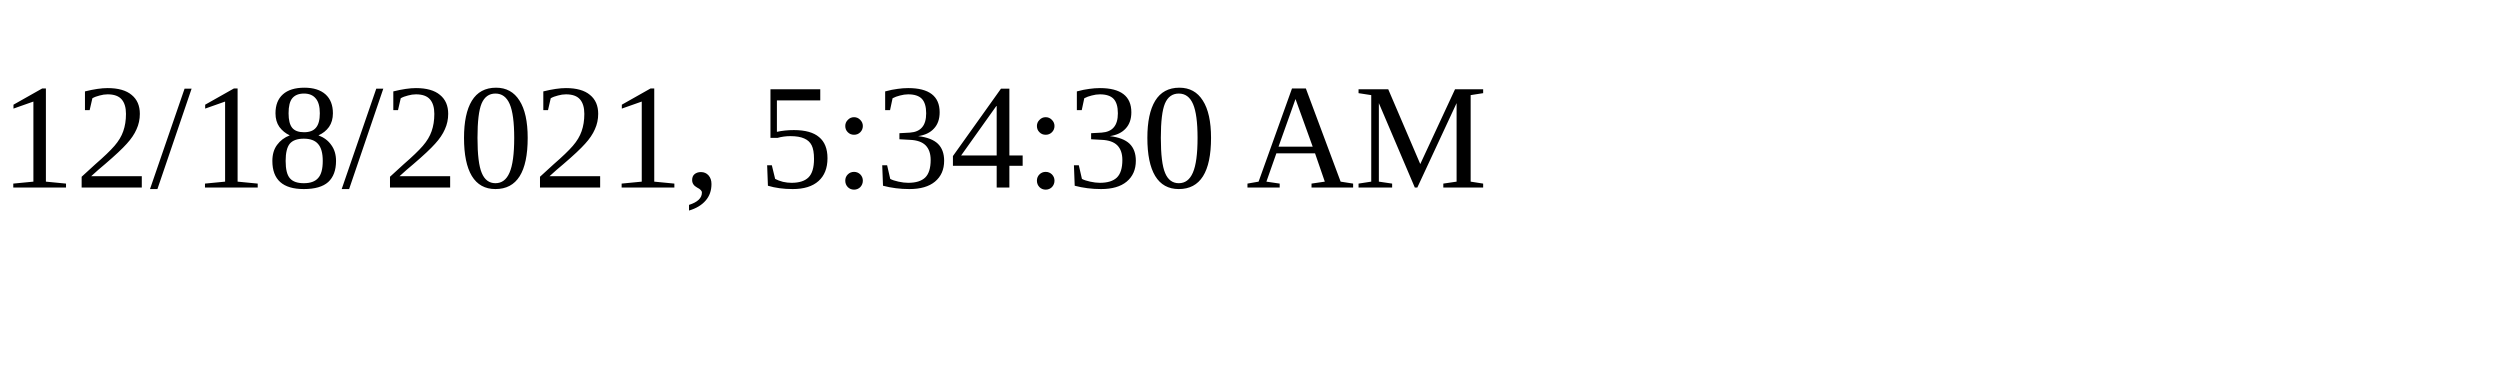
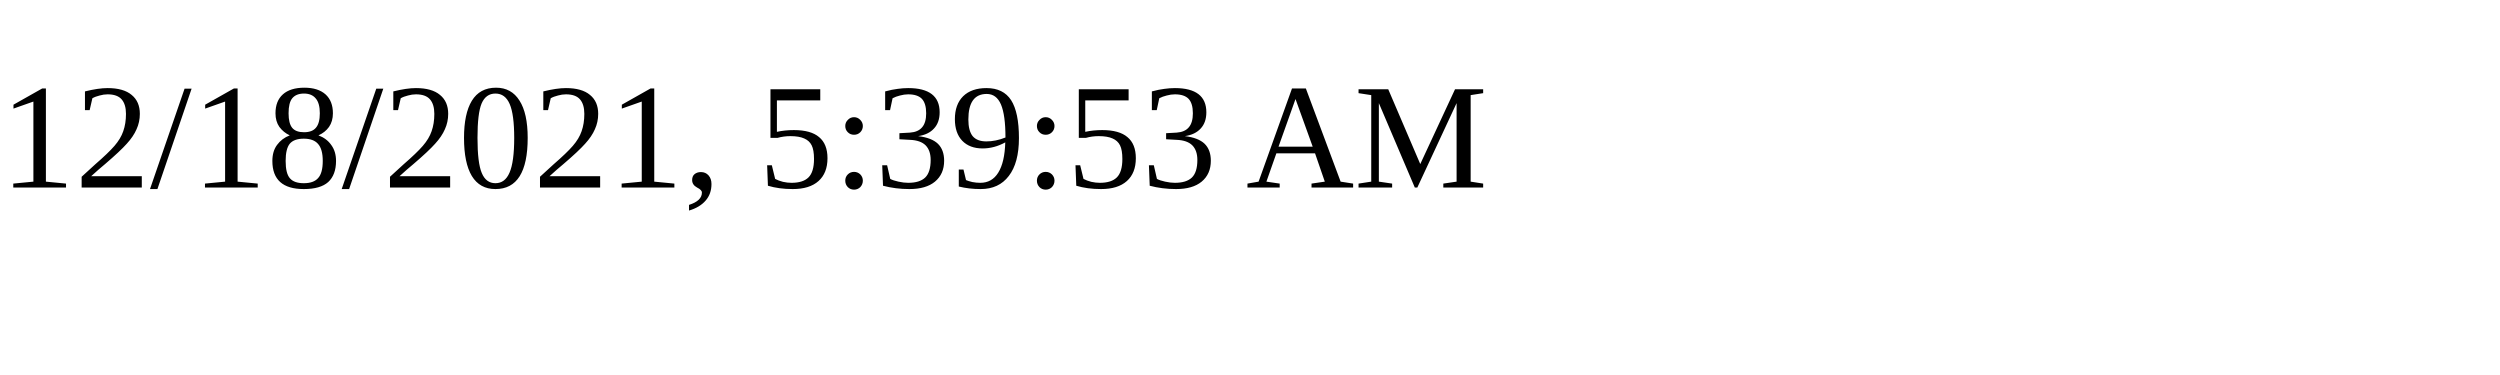
<svg xmlns="http://www.w3.org/2000/svg" height="30" width="200">
-   <text x="0" y="15">12/18/2021, 5:34:30 AM</text>
+   <text x="0" y="15">12/18/2021, 5:39:53 AM</text>
</svg>
